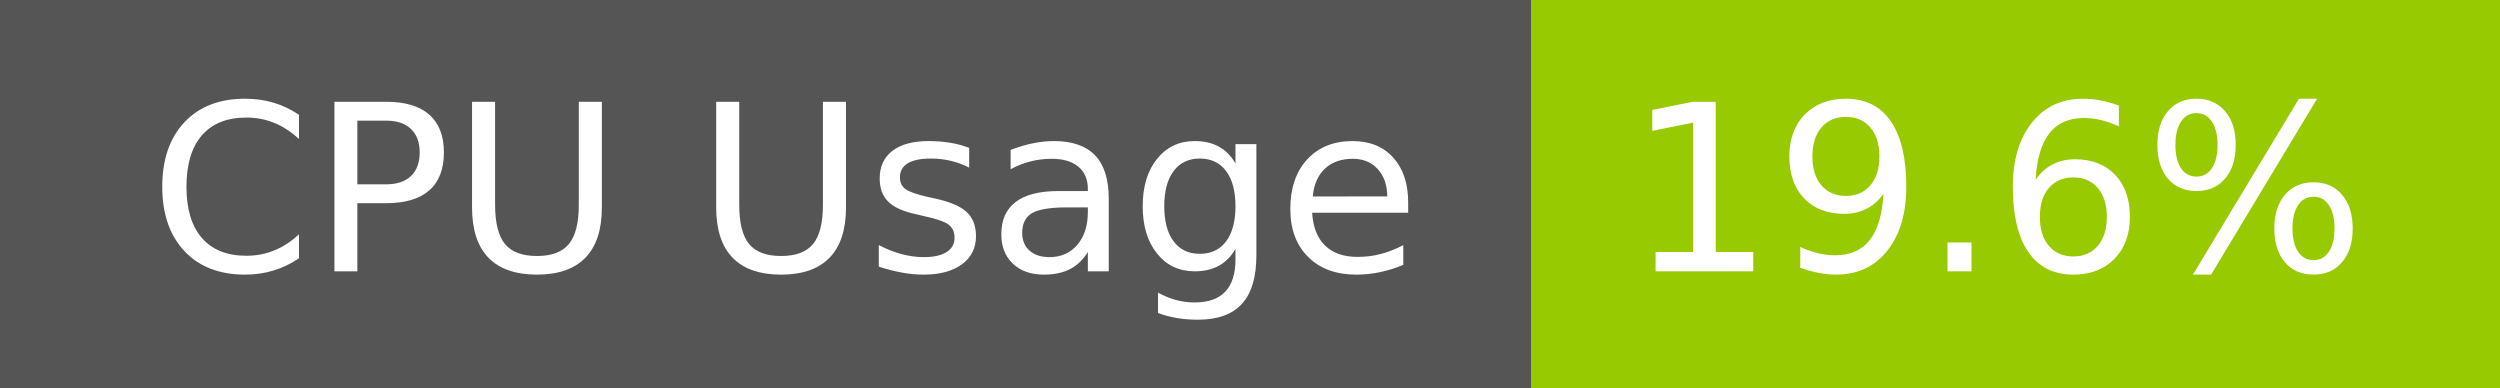
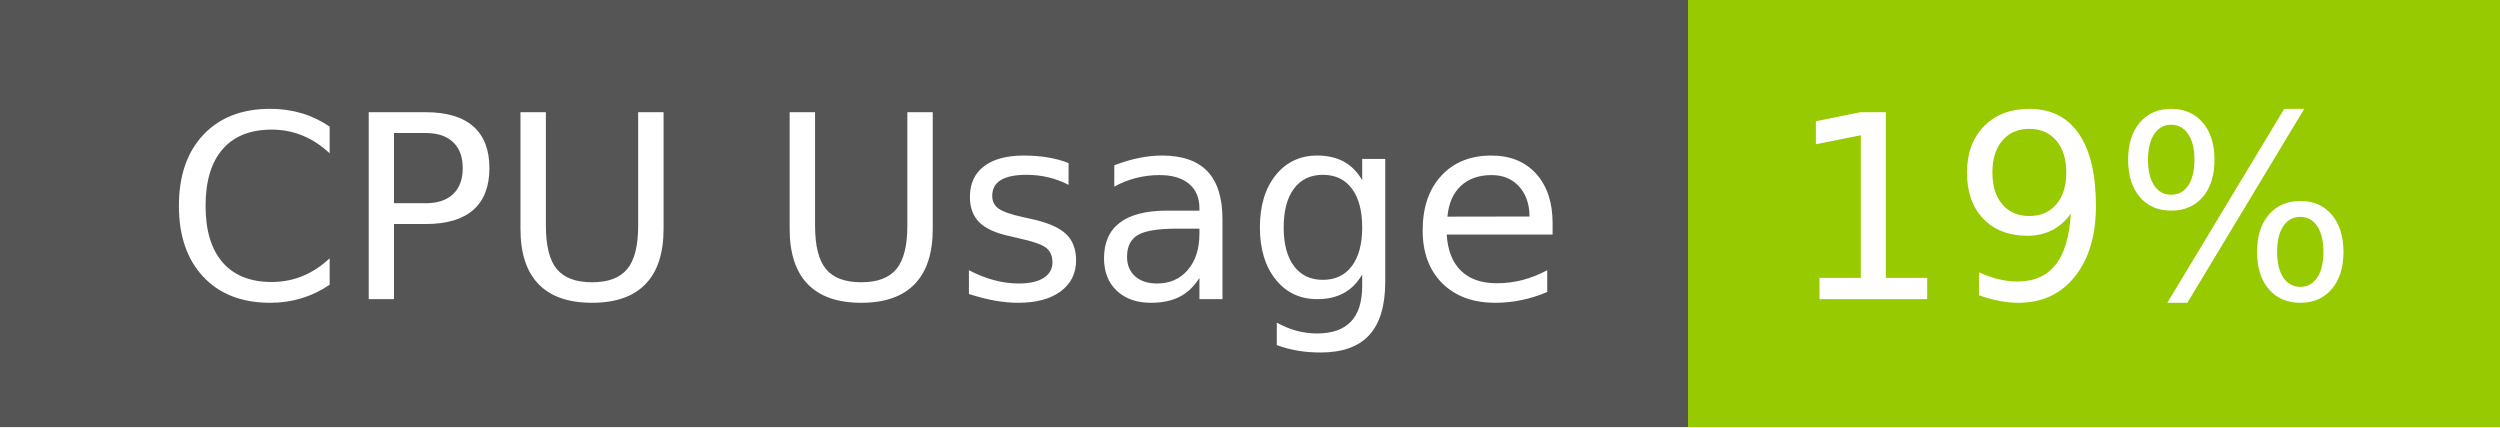
- <svg xmlns="http://www.w3.org/2000/svg" width="129" height="20" role="img" aria-label="CPU Usage: 19.6%">
+ <svg xmlns="http://www.w3.org/2000/svg" width="117" height="20" role="img" aria-label="CPU Usage: 19%">
  <g shape-rendering="crispEdges">
    <rect width="79" height="20" fill="#555" />
-     <rect x="79" width="50" height="20" fill="#97ca00" />
+     <rect x="79" width="38" height="20" fill="#97ca00" />
  </g>
  <g fill="#fff" text-anchor="middle" font-family="Verdana,Geneva,DejaVu Sans,sans-serif" text-rendering="geometricPrecision" font-size="120">
    <text x="405" y="140" transform="scale(.1)" fill="#fff" textLength="665">CPU Usage</text>
-     <text x="1030" y="140" transform="scale(.1)" fill="#fff" textLength="390">19.6%</text>
+     <text x="970" y="140" transform="scale(.1)" fill="#fff" textLength="276">19%</text>
  </g>
</svg>
